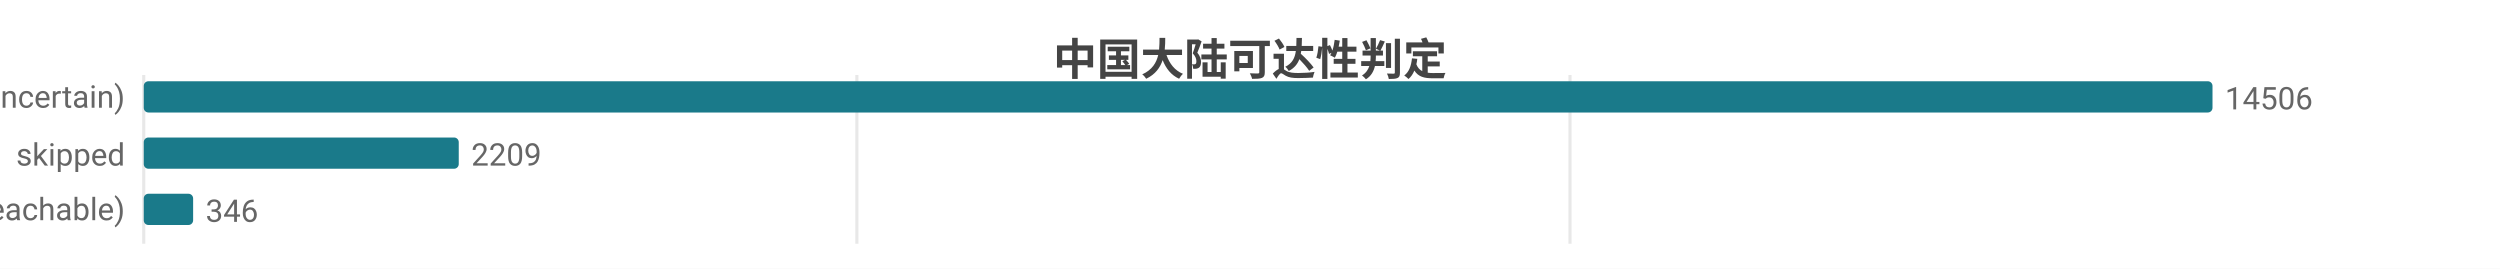
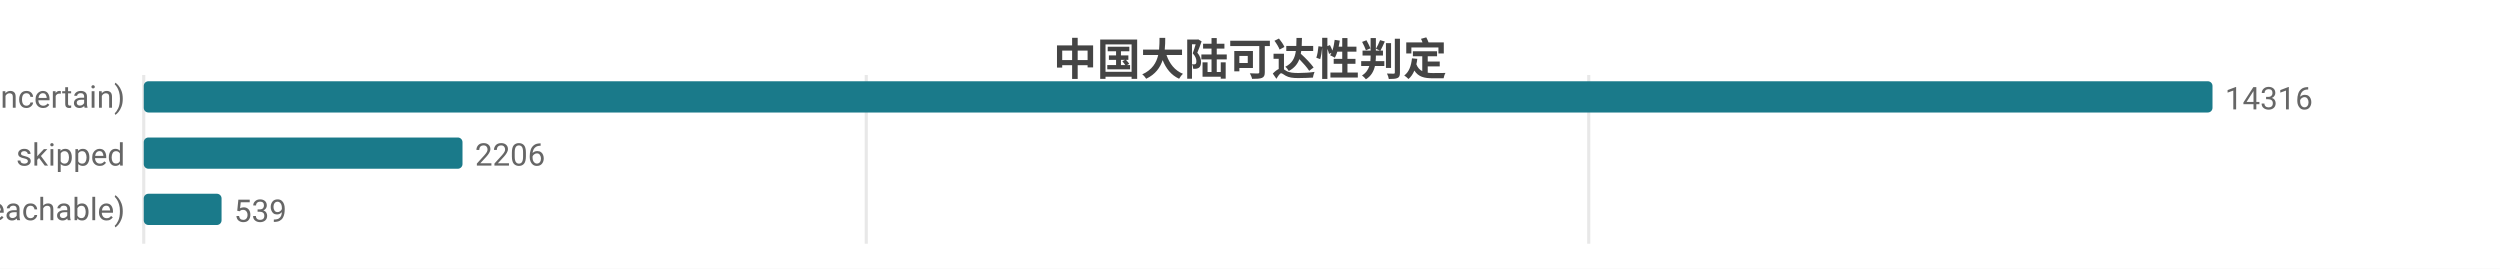
<svg xmlns="http://www.w3.org/2000/svg" width="800" height="86" viewBox="0 0 800 86">
  <rect width="800" height="86" fill="#ffffff" />
  <style>text{font-family:system-ui,-apple-system,'Segoe UI',Roboto,'PingFang SC','Microsoft YaHei','Noto Sans CJK SC',sans-serif}.g{stroke:#e8e8e8;stroke-width:1}.a{stroke:#999;stroke-width:1}.t{font-size:10px;fill:#666}.m{font-size:10px;text-anchor:middle;fill:#666}.e{font-size:10px;text-anchor:end;fill:#666}.l{font-size:11px;fill:#333}.tt{font-size:14px;font-weight:600;text-anchor:middle;fill:#444}.em{font-size:13px;text-anchor:middle;fill:#999}</style>
  <text class="tt" x="400.0" y="24">中国大陆可达性判定</text>
  <line class="g" x1="46" y1="24" x2="46" y2="78" />
-   <line class="g" x1="274.2" y1="24" x2="274.2" y2="78" />
-   <line class="g" x1="502.4" y1="24" x2="502.4" y2="78" />
+   <line class="g" x1="277.2" y1="24" x2="277.2" y2="78" />
+   <line class="g" x1="508.4" y1="24" x2="508.4" y2="78" />
  <text class="e" x="40" y="35">不确定 (uncertain)</text>
  <rect x="46" y="26" width="662" height="10" fill="#1a7a8a" rx="1.5" />
-   <text class="t" x="712" y="35">14506</text>
+   <text class="t" x="712" y="35">14316</text>
  <text class="e" x="40" y="53">skipped</text>
-   <rect x="46" y="44" width="100.8" height="10" fill="#1a7a8a" rx="1.5" />
-   <text class="t" x="150.8" y="53">2209</text>
+   <rect x="46" y="44" width="102.0" height="10" fill="#1a7a8a" rx="1.5" />
+   <text class="t" x="152.0" y="53">2206</text>
  <text class="e" x="40" y="71">可达 (reachable)</text>
-   <rect x="46" y="62" width="15.8" height="10" fill="#1a7a8a" rx="1.5" />
-   <text class="t" x="65.8" y="71">346</text>
+   <rect x="46" y="62" width="24.9" height="10" fill="#1a7a8a" rx="1.5" />
+   <text class="t" x="74.9" y="71">539</text>
</svg>
